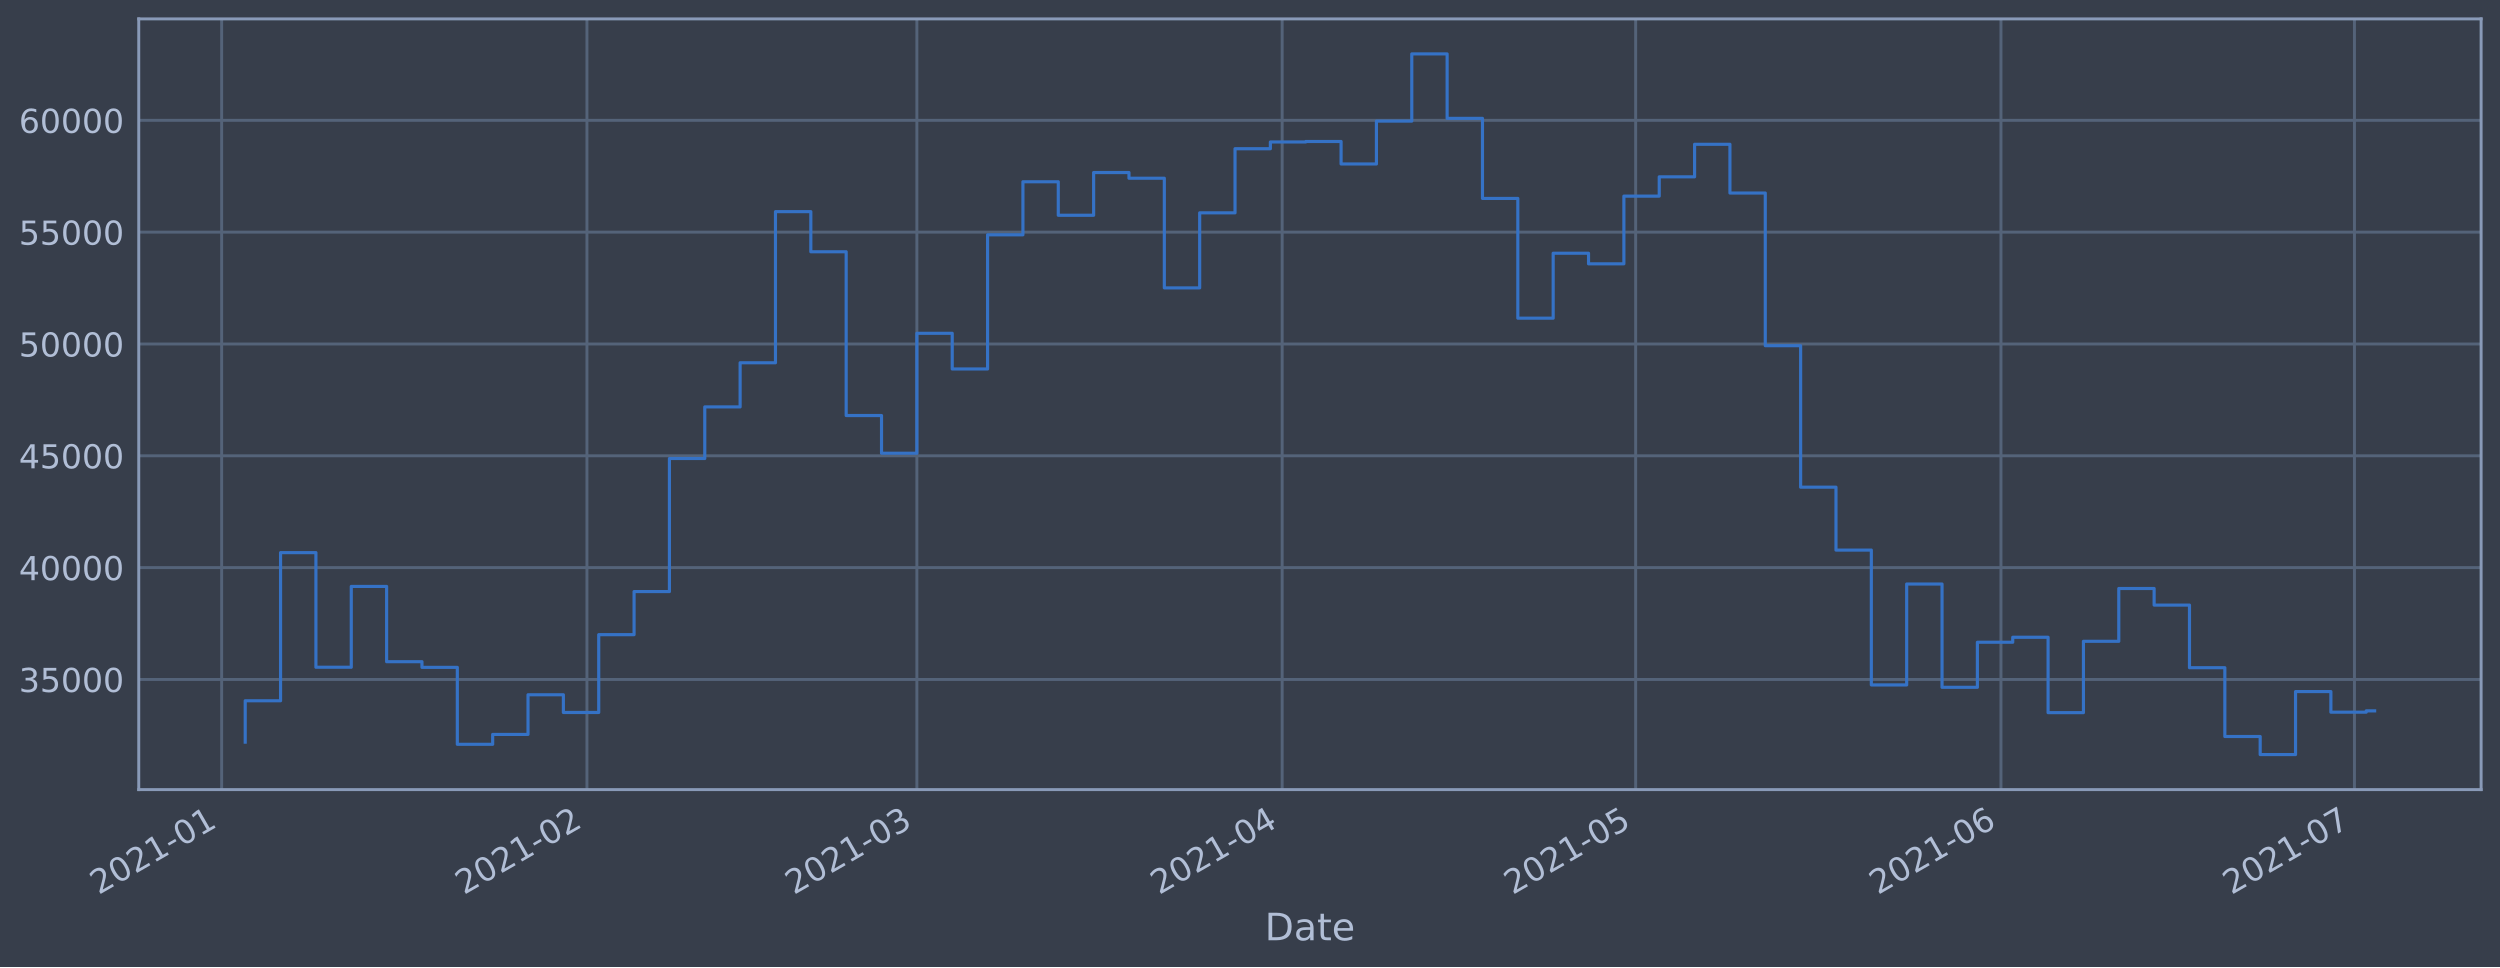
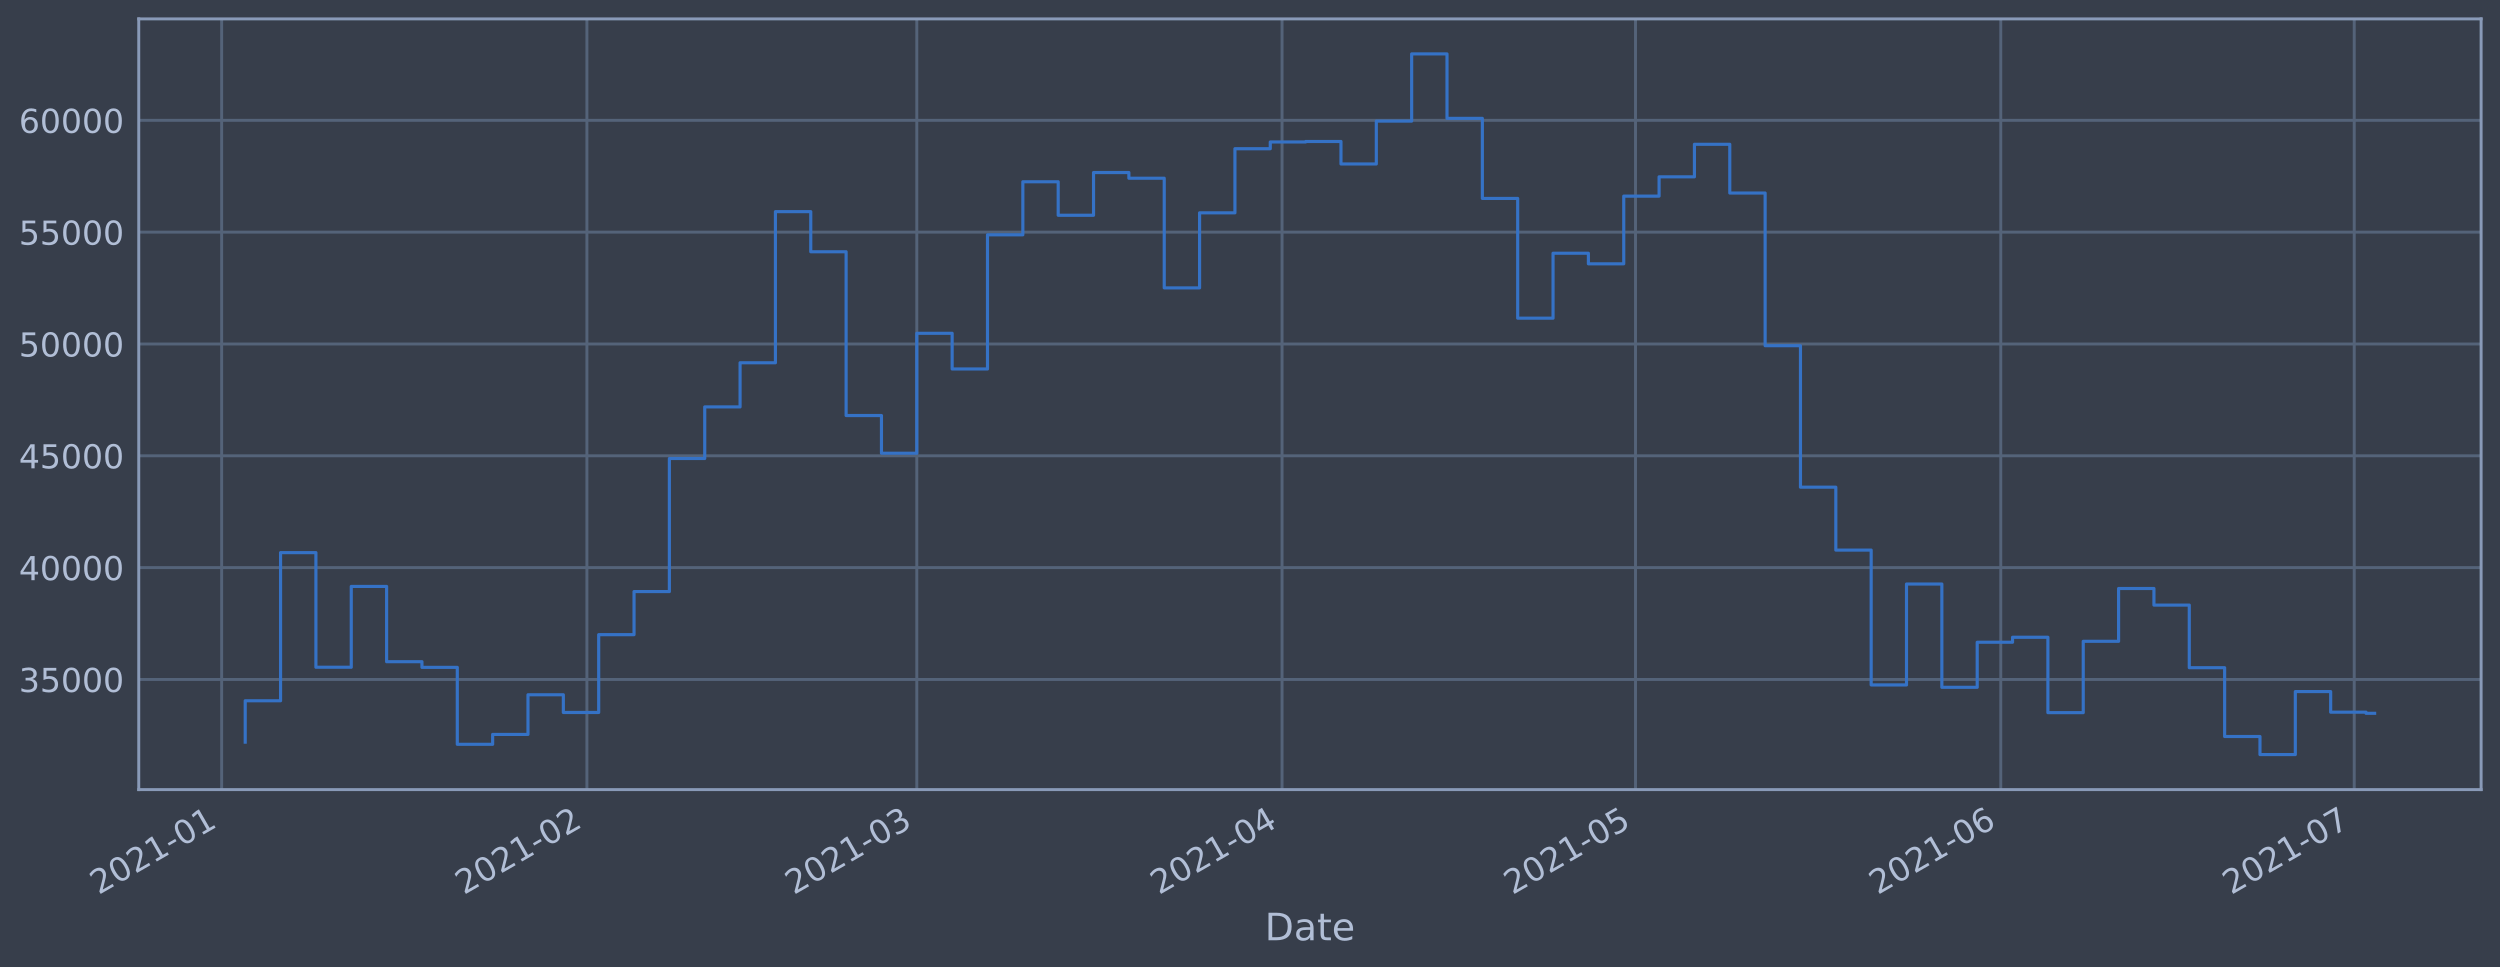
<svg xmlns="http://www.w3.org/2000/svg" xmlns:xlink="http://www.w3.org/1999/xlink" height="368.58pt" version="1.1" viewBox="0 0 952.884 368.58" width="952.884pt">
  <defs>
    <style type="text/css">*{stroke-linecap:butt;stroke-linejoin:round;}</style>
  </defs>
  <g id="figure_1">
    <g id="patch_1">
      <path d="M 0 368.58  L 952.884 368.58  L 952.884 0  L 0 0  z " style="fill:#373e4b;" />
    </g>
    <g id="axes_1">
      <g id="patch_2">
        <path d="M 52.884 300.96  L 945.684 300.96  L 945.684 7.2  L 52.884 7.2  z " style="fill:#373e4b;" />
      </g>
      <g id="matplotlib.axis_1">
        <g id="xtick_1">
          <g id="line2d_1">
-             <path clip-path="url(#p5e2b04b195)" d="M 84.483 300.96  L 84.483 7.2  " style="fill:none;stroke:#546379;stroke-linecap:square;stroke-width:1.12;" />
+             <path clip-path="url(#p0a22d10ae2)" d="M 84.484 300.96  L 84.484 7.2  " style="fill:none;stroke:#546379;stroke-linecap:square;stroke-width:1.12;" />
          </g>
          <g id="line2d_2" />
          <g id="text_1">
-             <g style="fill:#b1bed6;" transform="translate(37.5797 341.1745)rotate(-30)scale(0.126 -0.126)">
+             <g style="fill:#b1bed6;" transform="translate(37.58064 341.1745)rotate(-30)scale(0.126 -0.126)">
              <defs>
                <path d="M 1228 531  L 3431 531  L 3431 0  L 469 0  L 469 531  Q 828 903 1448 1529  Q 2069 2156 2228 2338  Q 2531 2678 2651 2914  Q 2772 3150 2772 3378  Q 2772 3750 2511 3984  Q 2250 4219 1831 4219  Q 1534 4219 1204 4116  Q 875 4013 500 3803  L 500 4441  Q 881 4594 1212 4672  Q 1544 4750 1819 4750  Q 2544 4750 2975 4387  Q 3406 4025 3406 3419  Q 3406 3131 3298 2873  Q 3191 2616 2906 2266  Q 2828 2175 2409 1742  Q 1991 1309 1228 531  z " id="DejaVuSans-32" transform="scale(0.015625)" />
                <path d="M 2034 4250  Q 1547 4250 1301 3770  Q 1056 3291 1056 2328  Q 1056 1369 1301 889  Q 1547 409 2034 409  Q 2525 409 2770 889  Q 3016 1369 3016 2328  Q 3016 3291 2770 3770  Q 2525 4250 2034 4250  z M 2034 4750  Q 2819 4750 3233 4129  Q 3647 3509 3647 2328  Q 3647 1150 3233 529  Q 2819 -91 2034 -91  Q 1250 -91 836 529  Q 422 1150 422 2328  Q 422 3509 836 4129  Q 1250 4750 2034 4750  z " id="DejaVuSans-30" transform="scale(0.015625)" />
                <path d="M 794 531  L 1825 531  L 1825 4091  L 703 3866  L 703 4441  L 1819 4666  L 2450 4666  L 2450 531  L 3481 531  L 3481 0  L 794 0  L 794 531  z " id="DejaVuSans-31" transform="scale(0.015625)" />
                <path d="M 313 2009  L 1997 2009  L 1997 1497  L 313 1497  L 313 2009  z " id="DejaVuSans-2d" transform="scale(0.015625)" />
              </defs>
              <use xlink:href="#DejaVuSans-32" />
              <use x="63.623" xlink:href="#DejaVuSans-30" />
              <use x="127.246" xlink:href="#DejaVuSans-32" />
              <use x="190.869" xlink:href="#DejaVuSans-31" />
              <use x="254.492" xlink:href="#DejaVuSans-2d" />
              <use x="290.576" xlink:href="#DejaVuSans-30" />
              <use x="354.199" xlink:href="#DejaVuSans-31" />
            </g>
          </g>
        </g>
        <g id="xtick_2">
          <g id="line2d_3">
-             <path clip-path="url(#p5e2b04b195)" d="M 223.713 300.96  L 223.713 7.2  " style="fill:none;stroke:#546379;stroke-linecap:square;stroke-width:1.12;" />
+             <path clip-path="url(#p0a22d10ae2)" d="M 223.7 300.96  L 223.7 7.2  " style="fill:none;stroke:#546379;stroke-linecap:square;stroke-width:1.12;" />
          </g>
          <g id="line2d_4" />
          <g id="text_2">
-             <g style="fill:#b1bed6;" transform="translate(176.8099 341.1745)rotate(-30)scale(0.126 -0.126)">
+             <g style="fill:#b1bed6;" transform="translate(176.7964 341.1745)rotate(-30)scale(0.126 -0.126)">
              <use xlink:href="#DejaVuSans-32" />
              <use x="63.623" xlink:href="#DejaVuSans-30" />
              <use x="127.246" xlink:href="#DejaVuSans-32" />
              <use x="190.869" xlink:href="#DejaVuSans-31" />
              <use x="254.492" xlink:href="#DejaVuSans-2d" />
              <use x="290.576" xlink:href="#DejaVuSans-30" />
              <use x="354.199" xlink:href="#DejaVuSans-32" />
            </g>
          </g>
        </g>
        <g id="xtick_3">
          <g id="line2d_5">
-             <path clip-path="url(#p5e2b04b195)" d="M 349.469 300.96  L 349.469 7.2  " style="fill:none;stroke:#546379;stroke-linecap:square;stroke-width:1.12;" />
+             <path clip-path="url(#p0a22d10ae2)" d="M 349.443 300.96  L 349.443 7.2  " style="fill:none;stroke:#546379;stroke-linecap:square;stroke-width:1.12;" />
          </g>
          <g id="line2d_6" />
          <g id="text_3">
-             <g style="fill:#b1bed6;" transform="translate(302.5661 341.1745)rotate(-30)scale(0.126 -0.126)">
+             <g style="fill:#b1bed6;" transform="translate(302.5396 341.1745)rotate(-30)scale(0.126 -0.126)">
              <defs>
                <path d="M 2597 2516  Q 3050 2419 3304 2112  Q 3559 1806 3559 1356  Q 3559 666 3084 287  Q 2609 -91 1734 -91  Q 1441 -91 1130 -33  Q 819 25 488 141  L 488 750  Q 750 597 1062 519  Q 1375 441 1716 441  Q 2309 441 2620 675  Q 2931 909 2931 1356  Q 2931 1769 2642 2001  Q 2353 2234 1838 2234  L 1294 2234  L 1294 2753  L 1863 2753  Q 2328 2753 2575 2939  Q 2822 3125 2822 3475  Q 2822 3834 2567 4026  Q 2313 4219 1838 4219  Q 1578 4219 1281 4162  Q 984 4106 628 3988  L 628 4550  Q 988 4650 1302 4700  Q 1616 4750 1894 4750  Q 2613 4750 3031 4423  Q 3450 4097 3450 3541  Q 3450 3153 3228 2886  Q 3006 2619 2597 2516  z " id="DejaVuSans-33" transform="scale(0.015625)" />
              </defs>
              <use xlink:href="#DejaVuSans-32" />
              <use x="63.623" xlink:href="#DejaVuSans-30" />
              <use x="127.246" xlink:href="#DejaVuSans-32" />
              <use x="190.869" xlink:href="#DejaVuSans-31" />
              <use x="254.492" xlink:href="#DejaVuSans-2d" />
              <use x="290.576" xlink:href="#DejaVuSans-30" />
              <use x="354.199" xlink:href="#DejaVuSans-33" />
            </g>
          </g>
        </g>
        <g id="xtick_4">
          <g id="line2d_7">
-             <path clip-path="url(#p5e2b04b195)" d="M 488.7 300.96  L 488.7 7.2  " style="fill:none;stroke:#546379;stroke-linecap:square;stroke-width:1.12;" />
+             <path clip-path="url(#p0a22d10ae2)" d="M 488.659 300.96  L 488.659 7.2  " style="fill:none;stroke:#546379;stroke-linecap:square;stroke-width:1.12;" />
          </g>
          <g id="line2d_8" />
          <g id="text_4">
-             <g style="fill:#b1bed6;" transform="translate(441.7963 341.1745)rotate(-30)scale(0.126 -0.126)">
+             <g style="fill:#b1bed6;" transform="translate(441.7553 341.1745)rotate(-30)scale(0.126 -0.126)">
              <defs>
                <path d="M 2419 4116  L 825 1625  L 2419 1625  L 2419 4116  z M 2253 4666  L 3047 4666  L 3047 1625  L 3713 1625  L 3713 1100  L 3047 1100  L 3047 0  L 2419 0  L 2419 1100  L 313 1100  L 313 1709  L 2253 4666  z " id="DejaVuSans-34" transform="scale(0.015625)" />
              </defs>
              <use xlink:href="#DejaVuSans-32" />
              <use x="63.623" xlink:href="#DejaVuSans-30" />
              <use x="127.246" xlink:href="#DejaVuSans-32" />
              <use x="190.869" xlink:href="#DejaVuSans-31" />
              <use x="254.492" xlink:href="#DejaVuSans-2d" />
              <use x="290.576" xlink:href="#DejaVuSans-30" />
              <use x="354.199" xlink:href="#DejaVuSans-34" />
            </g>
          </g>
        </g>
        <g id="xtick_5">
          <g id="line2d_9">
-             <path clip-path="url(#p5e2b04b195)" d="M 623.438 300.96  L 623.438 7.2  " style="fill:none;stroke:#546379;stroke-linecap:square;stroke-width:1.12;" />
+             <path clip-path="url(#p0a22d10ae2)" d="M 623.383 300.96  L 623.383 7.2  " style="fill:none;stroke:#546379;stroke-linecap:square;stroke-width:1.12;" />
          </g>
          <g id="line2d_10" />
          <g id="text_5">
-             <g style="fill:#b1bed6;" transform="translate(576.5352 341.1745)rotate(-30)scale(0.126 -0.126)">
+             <g style="fill:#b1bed6;" transform="translate(576.4802 341.1745)rotate(-30)scale(0.126 -0.126)">
              <defs>
                <path d="M 691 4666  L 3169 4666  L 3169 4134  L 1269 4134  L 1269 2991  Q 1406 3038 1543 3061  Q 1681 3084 1819 3084  Q 2600 3084 3056 2656  Q 3513 2228 3513 1497  Q 3513 744 3044 326  Q 2575 -91 1722 -91  Q 1428 -91 1123 -41  Q 819 9 494 109  L 494 744  Q 775 591 1075 516  Q 1375 441 1709 441  Q 2250 441 2565 725  Q 2881 1009 2881 1497  Q 2881 1984 2565 2268  Q 2250 2553 1709 2553  Q 1456 2553 1204 2497  Q 953 2441 691 2322  L 691 4666  z " id="DejaVuSans-35" transform="scale(0.015625)" />
              </defs>
              <use xlink:href="#DejaVuSans-32" />
              <use x="63.623" xlink:href="#DejaVuSans-30" />
              <use x="127.246" xlink:href="#DejaVuSans-32" />
              <use x="190.869" xlink:href="#DejaVuSans-31" />
              <use x="254.492" xlink:href="#DejaVuSans-2d" />
              <use x="290.576" xlink:href="#DejaVuSans-30" />
              <use x="354.199" xlink:href="#DejaVuSans-35" />
            </g>
          </g>
        </g>
        <g id="xtick_6">
          <g id="line2d_11">
-             <path clip-path="url(#p5e2b04b195)" d="M 762.669 300.96  L 762.669 7.2  " style="fill:none;stroke:#546379;stroke-linecap:square;stroke-width:1.12;" />
+             <path clip-path="url(#p0a22d10ae2)" d="M 762.599 300.96  L 762.599 7.2  " style="fill:none;stroke:#546379;stroke-linecap:square;stroke-width:1.12;" />
          </g>
          <g id="line2d_12" />
          <g id="text_6">
-             <g style="fill:#b1bed6;" transform="translate(715.7653 341.1745)rotate(-30)scale(0.126 -0.126)">
+             <g style="fill:#b1bed6;" transform="translate(715.6959 341.1745)rotate(-30)scale(0.126 -0.126)">
              <defs>
                <path d="M 2113 2584  Q 1688 2584 1439 2293  Q 1191 2003 1191 1497  Q 1191 994 1439 701  Q 1688 409 2113 409  Q 2538 409 2786 701  Q 3034 994 3034 1497  Q 3034 2003 2786 2293  Q 2538 2584 2113 2584  z M 3366 4563  L 3366 3988  Q 3128 4100 2886 4159  Q 2644 4219 2406 4219  Q 1781 4219 1451 3797  Q 1122 3375 1075 2522  Q 1259 2794 1537 2939  Q 1816 3084 2150 3084  Q 2853 3084 3261 2657  Q 3669 2231 3669 1497  Q 3669 778 3244 343  Q 2819 -91 2113 -91  Q 1303 -91 875 529  Q 447 1150 447 2328  Q 447 3434 972 4092  Q 1497 4750 2381 4750  Q 2619 4750 2861 4703  Q 3103 4656 3366 4563  z " id="DejaVuSans-36" transform="scale(0.015625)" />
              </defs>
              <use xlink:href="#DejaVuSans-32" />
              <use x="63.623" xlink:href="#DejaVuSans-30" />
              <use x="127.246" xlink:href="#DejaVuSans-32" />
              <use x="190.869" xlink:href="#DejaVuSans-31" />
              <use x="254.492" xlink:href="#DejaVuSans-2d" />
              <use x="290.576" xlink:href="#DejaVuSans-30" />
              <use x="354.199" xlink:href="#DejaVuSans-36" />
            </g>
          </g>
        </g>
        <g id="xtick_7">
          <g id="line2d_13">
-             <path clip-path="url(#p5e2b04b195)" d="M 897.407 300.96  L 897.407 7.2  " style="fill:none;stroke:#546379;stroke-linecap:square;stroke-width:1.12;" />
+             <path clip-path="url(#p0a22d10ae2)" d="M 897.324 300.96  L 897.324 7.2  " style="fill:none;stroke:#546379;stroke-linecap:square;stroke-width:1.12;" />
          </g>
          <g id="line2d_14" />
          <g id="text_7">
-             <g style="fill:#b1bed6;" transform="translate(850.5042 341.1745)rotate(-30)scale(0.126 -0.126)">
+             <g style="fill:#b1bed6;" transform="translate(850.4208 341.1745)rotate(-30)scale(0.126 -0.126)">
              <defs>
                <path d="M 525 4666  L 3525 4666  L 3525 4397  L 1831 0  L 1172 0  L 2766 4134  L 525 4134  L 525 4666  z " id="DejaVuSans-37" transform="scale(0.015625)" />
              </defs>
              <use xlink:href="#DejaVuSans-32" />
              <use x="63.623" xlink:href="#DejaVuSans-30" />
              <use x="127.246" xlink:href="#DejaVuSans-32" />
              <use x="190.869" xlink:href="#DejaVuSans-31" />
              <use x="254.492" xlink:href="#DejaVuSans-2d" />
              <use x="290.576" xlink:href="#DejaVuSans-30" />
              <use x="354.199" xlink:href="#DejaVuSans-37" />
            </g>
          </g>
        </g>
        <g id="text_8">
          <g style="fill:#b1bed6;" transform="translate(482.0746 358.3856)scale(0.144 -0.144)">
            <defs>
              <path d="M 1259 4147  L 1259 519  L 2022 519  Q 2988 519 3436 956  Q 3884 1394 3884 2338  Q 3884 3275 3436 3711  Q 2988 4147 2022 4147  L 1259 4147  z M 628 4666  L 1925 4666  Q 3281 4666 3915 4102  Q 4550 3538 4550 2338  Q 4550 1131 3912 565  Q 3275 0 1925 0  L 628 0  L 628 4666  z " id="DejaVuSans-44" transform="scale(0.015625)" />
              <path d="M 2194 1759  Q 1497 1759 1228 1600  Q 959 1441 959 1056  Q 959 750 1161 570  Q 1363 391 1709 391  Q 2188 391 2477 730  Q 2766 1069 2766 1631  L 2766 1759  L 2194 1759  z M 3341 1997  L 3341 0  L 2766 0  L 2766 531  Q 2569 213 2275 61  Q 1981 -91 1556 -91  Q 1019 -91 701 211  Q 384 513 384 1019  Q 384 1609 779 1909  Q 1175 2209 1959 2209  L 2766 2209  L 2766 2266  Q 2766 2663 2505 2880  Q 2244 3097 1772 3097  Q 1472 3097 1187 3025  Q 903 2953 641 2809  L 641 3341  Q 956 3463 1253 3523  Q 1550 3584 1831 3584  Q 2591 3584 2966 3190  Q 3341 2797 3341 1997  z " id="DejaVuSans-61" transform="scale(0.015625)" />
              <path d="M 1172 4494  L 1172 3500  L 2356 3500  L 2356 3053  L 1172 3053  L 1172 1153  Q 1172 725 1289 603  Q 1406 481 1766 481  L 2356 481  L 2356 0  L 1766 0  Q 1100 0 847 248  Q 594 497 594 1153  L 594 3053  L 172 3053  L 172 3500  L 594 3500  L 594 4494  L 1172 4494  z " id="DejaVuSans-74" transform="scale(0.015625)" />
              <path d="M 3597 1894  L 3597 1613  L 953 1613  Q 991 1019 1311 708  Q 1631 397 2203 397  Q 2534 397 2845 478  Q 3156 559 3463 722  L 3463 178  Q 3153 47 2828 -22  Q 2503 -91 2169 -91  Q 1331 -91 842 396  Q 353 884 353 1716  Q 353 2575 817 3079  Q 1281 3584 2069 3584  Q 2775 3584 3186 3129  Q 3597 2675 3597 1894  z M 3022 2063  Q 3016 2534 2758 2815  Q 2500 3097 2075 3097  Q 1594 3097 1305 2825  Q 1016 2553 972 2059  L 3022 2063  z " id="DejaVuSans-65" transform="scale(0.015625)" />
            </defs>
            <use xlink:href="#DejaVuSans-44" />
            <use x="77.002" xlink:href="#DejaVuSans-61" />
            <use x="138.281" xlink:href="#DejaVuSans-74" />
            <use x="177.49" xlink:href="#DejaVuSans-65" />
          </g>
        </g>
      </g>
      <g id="matplotlib.axis_2">
        <g id="ytick_1">
          <g id="line2d_15">
-             <path clip-path="url(#p5e2b04b195)" d="M 52.884 258.97  L 945.684 258.97  " style="fill:none;stroke:#546379;stroke-linecap:square;stroke-width:1.12;" />
+             <path clip-path="url(#p0a22d10ae2)" d="M 52.884 258.97  L 945.684 258.97  " style="fill:none;stroke:#546379;stroke-linecap:square;stroke-width:1.12;" />
          </g>
          <g id="line2d_16" />
          <g id="text_9">
            <g style="fill:#b1bed6;" transform="translate(7.2 263.7575)scale(0.126 -0.126)">
              <use xlink:href="#DejaVuSans-33" />
              <use x="63.623" xlink:href="#DejaVuSans-35" />
              <use x="127.246" xlink:href="#DejaVuSans-30" />
              <use x="190.869" xlink:href="#DejaVuSans-30" />
              <use x="254.492" xlink:href="#DejaVuSans-30" />
            </g>
          </g>
        </g>
        <g id="ytick_2">
          <g id="line2d_17">
-             <path clip-path="url(#p5e2b04b195)" d="M 52.884 216.349  L 945.684 216.349  " style="fill:none;stroke:#546379;stroke-linecap:square;stroke-width:1.12;" />
+             <path clip-path="url(#p0a22d10ae2)" d="M 52.884 216.349  L 945.684 216.349  " style="fill:none;stroke:#546379;stroke-linecap:square;stroke-width:1.12;" />
          </g>
          <g id="line2d_18" />
          <g id="text_10">
            <g style="fill:#b1bed6;" transform="translate(7.2 221.1359)scale(0.126 -0.126)">
              <use xlink:href="#DejaVuSans-34" />
              <use x="63.623" xlink:href="#DejaVuSans-30" />
              <use x="127.246" xlink:href="#DejaVuSans-30" />
              <use x="190.869" xlink:href="#DejaVuSans-30" />
              <use x="254.492" xlink:href="#DejaVuSans-30" />
            </g>
          </g>
        </g>
        <g id="ytick_3">
          <g id="line2d_19">
-             <path clip-path="url(#p5e2b04b195)" d="M 52.884 173.727  L 945.684 173.727  " style="fill:none;stroke:#546379;stroke-linecap:square;stroke-width:1.12;" />
+             <path clip-path="url(#p0a22d10ae2)" d="M 52.884 173.727  L 945.684 173.727  " style="fill:none;stroke:#546379;stroke-linecap:square;stroke-width:1.12;" />
          </g>
          <g id="line2d_20" />
          <g id="text_11">
            <g style="fill:#b1bed6;" transform="translate(7.2 178.5143)scale(0.126 -0.126)">
              <use xlink:href="#DejaVuSans-34" />
              <use x="63.623" xlink:href="#DejaVuSans-35" />
              <use x="127.246" xlink:href="#DejaVuSans-30" />
              <use x="190.869" xlink:href="#DejaVuSans-30" />
              <use x="254.492" xlink:href="#DejaVuSans-30" />
            </g>
          </g>
        </g>
        <g id="ytick_4">
          <g id="line2d_21">
-             <path clip-path="url(#p5e2b04b195)" d="M 52.884 131.106  L 945.684 131.106  " style="fill:none;stroke:#546379;stroke-linecap:square;stroke-width:1.12;" />
+             <path clip-path="url(#p0a22d10ae2)" d="M 52.884 131.106  L 945.684 131.106  " style="fill:none;stroke:#546379;stroke-linecap:square;stroke-width:1.12;" />
          </g>
          <g id="line2d_22" />
          <g id="text_12">
            <g style="fill:#b1bed6;" transform="translate(7.2 135.8927)scale(0.126 -0.126)">
              <use xlink:href="#DejaVuSans-35" />
              <use x="63.623" xlink:href="#DejaVuSans-30" />
              <use x="127.246" xlink:href="#DejaVuSans-30" />
              <use x="190.869" xlink:href="#DejaVuSans-30" />
              <use x="254.492" xlink:href="#DejaVuSans-30" />
            </g>
          </g>
        </g>
        <g id="ytick_5">
          <g id="line2d_23">
-             <path clip-path="url(#p5e2b04b195)" d="M 52.884 88.484  L 945.684 88.484  " style="fill:none;stroke:#546379;stroke-linecap:square;stroke-width:1.12;" />
+             <path clip-path="url(#p0a22d10ae2)" d="M 52.884 88.484  L 945.684 88.484  " style="fill:none;stroke:#546379;stroke-linecap:square;stroke-width:1.12;" />
          </g>
          <g id="line2d_24" />
          <g id="text_13">
            <g style="fill:#b1bed6;" transform="translate(7.2 93.27108)scale(0.126 -0.126)">
              <use xlink:href="#DejaVuSans-35" />
              <use x="63.623" xlink:href="#DejaVuSans-35" />
              <use x="127.246" xlink:href="#DejaVuSans-30" />
              <use x="190.869" xlink:href="#DejaVuSans-30" />
              <use x="254.492" xlink:href="#DejaVuSans-30" />
            </g>
          </g>
        </g>
        <g id="ytick_6">
          <g id="line2d_25">
-             <path clip-path="url(#p5e2b04b195)" d="M 52.884 45.862  L 945.684 45.862  " style="fill:none;stroke:#546379;stroke-linecap:square;stroke-width:1.12;" />
+             <path clip-path="url(#p0a22d10ae2)" d="M 52.884 45.862  L 945.684 45.862  " style="fill:none;stroke:#546379;stroke-linecap:square;stroke-width:1.12;" />
          </g>
          <g id="line2d_26" />
          <g id="text_14">
            <g style="fill:#b1bed6;" transform="translate(7.2 50.64948)scale(0.126 -0.126)">
              <use xlink:href="#DejaVuSans-36" />
              <use x="63.623" xlink:href="#DejaVuSans-30" />
              <use x="127.246" xlink:href="#DejaVuSans-30" />
              <use x="190.869" xlink:href="#DejaVuSans-30" />
              <use x="254.492" xlink:href="#DejaVuSans-30" />
            </g>
          </g>
        </g>
      </g>
      <g id="line2d_27">
-         <path clip-path="url(#p5e2b04b195)" d="M 93.466 282.877  L 93.466 267.097  L 106.939 267.097  L 106.939 210.635  L 120.413 210.635  L 120.413 254.325  L 133.887 254.325  L 133.887 223.522  L 147.361 223.522  L 147.361 252.211  L 160.835 252.211  L 160.835 254.376  L 174.309 254.376  L 174.309 283.693  L 187.783 283.693  L 187.783 279.925  L 201.257 279.925  L 201.257 264.816  L 214.731 264.816  L 214.731 271.562  L 228.204 271.562  L 228.204 241.904  L 241.678 241.904  L 241.678 225.486  L 255.152 225.486  L 255.152 174.766  L 268.626 174.766  L 268.626 155.1  L 282.1 155.1  L 282.1 138.265  L 295.574 138.265  L 295.574 80.672  L 309.048 80.672  L 309.048 95.956  L 322.522 95.956  L 322.522 158.38  L 335.996 158.38  L 335.996 172.756  L 349.469 172.756  L 349.469 127.034  L 362.943 127.034  L 362.943 140.639  L 376.417 140.639  L 376.417 89.494  L 389.891 89.494  L 389.891 69.276  L 403.365 69.276  L 403.365 82.051  L 416.839 82.051  L 416.839 65.759  L 430.313 65.759  L 430.313 67.93  L 443.787 67.93  L 443.787 109.725  L 457.261 109.725  L 457.261 81.12  L 470.734 81.12  L 470.734 56.687  L 484.208 56.687  L 484.208 54.12  L 497.682 54.12  L 497.682 53.926  L 511.156 53.926  L 511.156 62.497  L 524.63 62.497  L 524.63 46.162  L 538.104 46.162  L 538.104 20.553  L 551.578 20.553  L 551.578 45.12  L 565.052 45.12  L 565.052 75.63  L 578.525 75.63  L 578.525 121.276  L 591.999 121.276  L 591.999 96.526  L 605.473 96.526  L 605.473 100.553  L 618.947 100.553  L 618.947 74.756  L 632.421 74.756  L 632.421 67.401  L 645.895 67.401  L 645.895 54.994  L 659.369 54.994  L 659.369 73.567  L 672.843 73.567  L 672.843 131.766  L 686.317 131.766  L 686.317 185.693  L 699.79 185.693  L 699.79 209.663  L 713.264 209.663  L 713.264 261.063  L 726.738 261.063  L 726.738 222.605  L 740.212 222.605  L 740.212 261.974  L 753.686 261.974  L 753.686 244.798  L 767.16 244.798  L 767.16 242.898  L 780.634 242.898  L 780.634 271.63  L 794.108 271.63  L 794.108 244.44  L 807.582 244.44  L 807.582 224.304  L 821.055 224.304  L 821.055 230.628  L 834.529 230.628  L 834.529 254.502  L 848.003 254.502  L 848.003 280.728  L 861.477 280.728  L 861.477 287.607  L 874.951 287.607  L 874.951 263.602  L 888.425 263.602  L 888.425 271.443  L 901.899 271.443  L 901.899 270.947  L 905.102 270.947  " style="fill:none;stroke:#3572c6;stroke-linecap:square;stroke-width:1.2;" />
+         <path clip-path="url(#p0a22d10ae2)" d="M 93.466 282.877  L 93.466 267.097  L 106.938 267.097  L 106.938 210.635  L 120.411 210.635  L 120.411 254.325  L 133.883 254.325  L 133.883 223.522  L 147.356 223.522  L 147.356 252.211  L 160.828 252.211  L 160.828 254.376  L 174.301 254.376  L 174.301 283.693  L 187.773 283.693  L 187.773 279.925  L 201.245 279.925  L 201.245 264.816  L 214.718 264.816  L 214.718 271.562  L 228.19 271.562  L 228.19 241.904  L 241.663 241.904  L 241.663 225.486  L 255.135 225.486  L 255.135 174.766  L 268.608 174.766  L 268.608 155.1  L 282.08 155.1  L 282.08 138.265  L 295.553 138.265  L 295.553 80.672  L 309.025 80.672  L 309.025 95.956  L 322.498 95.956  L 322.498 158.38  L 335.97 158.38  L 335.97 172.756  L 349.443 172.756  L 349.443 127.034  L 362.915 127.034  L 362.915 140.639  L 376.388 140.639  L 376.388 89.494  L 389.86 89.494  L 389.86 69.276  L 403.333 69.276  L 403.333 82.051  L 416.805 82.051  L 416.805 65.759  L 430.278 65.759  L 430.278 67.93  L 443.75 67.93  L 443.75 109.725  L 457.223 109.725  L 457.223 81.12  L 470.695 81.12  L 470.695 56.687  L 484.168 56.687  L 484.168 54.12  L 497.64 54.12  L 497.64 53.926  L 511.113 53.926  L 511.113 62.497  L 524.585 62.497  L 524.585 46.162  L 538.058 46.162  L 538.058 20.553  L 551.53 20.553  L 551.53 45.12  L 565.003 45.12  L 565.003 75.63  L 578.475 75.63  L 578.475 121.276  L 591.948 121.276  L 591.948 96.526  L 605.42 96.526  L 605.42 100.553  L 618.893 100.553  L 618.893 74.756  L 632.365 74.756  L 632.365 67.401  L 645.838 67.401  L 645.838 54.994  L 659.31 54.994  L 659.31 73.567  L 672.783 73.567  L 672.783 131.766  L 686.255 131.766  L 686.255 185.693  L 699.728 185.693  L 699.728 209.663  L 713.2 209.663  L 713.2 261.063  L 726.673 261.063  L 726.673 222.605  L 740.145 222.605  L 740.145 261.974  L 753.618 261.974  L 753.618 244.798  L 767.09 244.798  L 767.09 242.898  L 780.562 242.898  L 780.562 271.63  L 794.035 271.63  L 794.035 244.44  L 807.507 244.44  L 807.507 224.304  L 820.98 224.304  L 820.98 230.628  L 834.452 230.628  L 834.452 254.502  L 847.925 254.502  L 847.925 280.728  L 861.397 280.728  L 861.397 287.607  L 874.87 287.607  L 874.87 263.602  L 888.342 263.602  L 888.342 271.443  L 901.815 271.443  L 901.815 271.884  L 905.102 271.884  " style="fill:none;stroke:#3572c6;stroke-linecap:square;stroke-width:1.2;" />
      </g>
      <g id="patch_3">
        <path d="M 52.884 300.96  L 52.884 7.2  " style="fill:none;stroke:#899ab8;stroke-linecap:square;stroke-linejoin:miter;stroke-width:1.12;" />
      </g>
      <g id="patch_4">
        <path d="M 945.684 300.96  L 945.684 7.2  " style="fill:none;stroke:#899ab8;stroke-linecap:square;stroke-linejoin:miter;stroke-width:1.12;" />
      </g>
      <g id="patch_5">
        <path d="M 52.884 300.96  L 945.684 300.96  " style="fill:none;stroke:#899ab8;stroke-linecap:square;stroke-linejoin:miter;stroke-width:1.12;" />
      </g>
      <g id="patch_6">
        <path d="M 52.884 7.2  L 945.684 7.2  " style="fill:none;stroke:#899ab8;stroke-linecap:square;stroke-linejoin:miter;stroke-width:1.12;" />
      </g>
    </g>
  </g>
  <defs>
-     <clipPath id="p5e2b04b195">
+     <clipPath id="p0a22d10ae2">
      <rect height="293.76" width="892.8" x="52.884" y="7.2" />
    </clipPath>
  </defs>
</svg>
